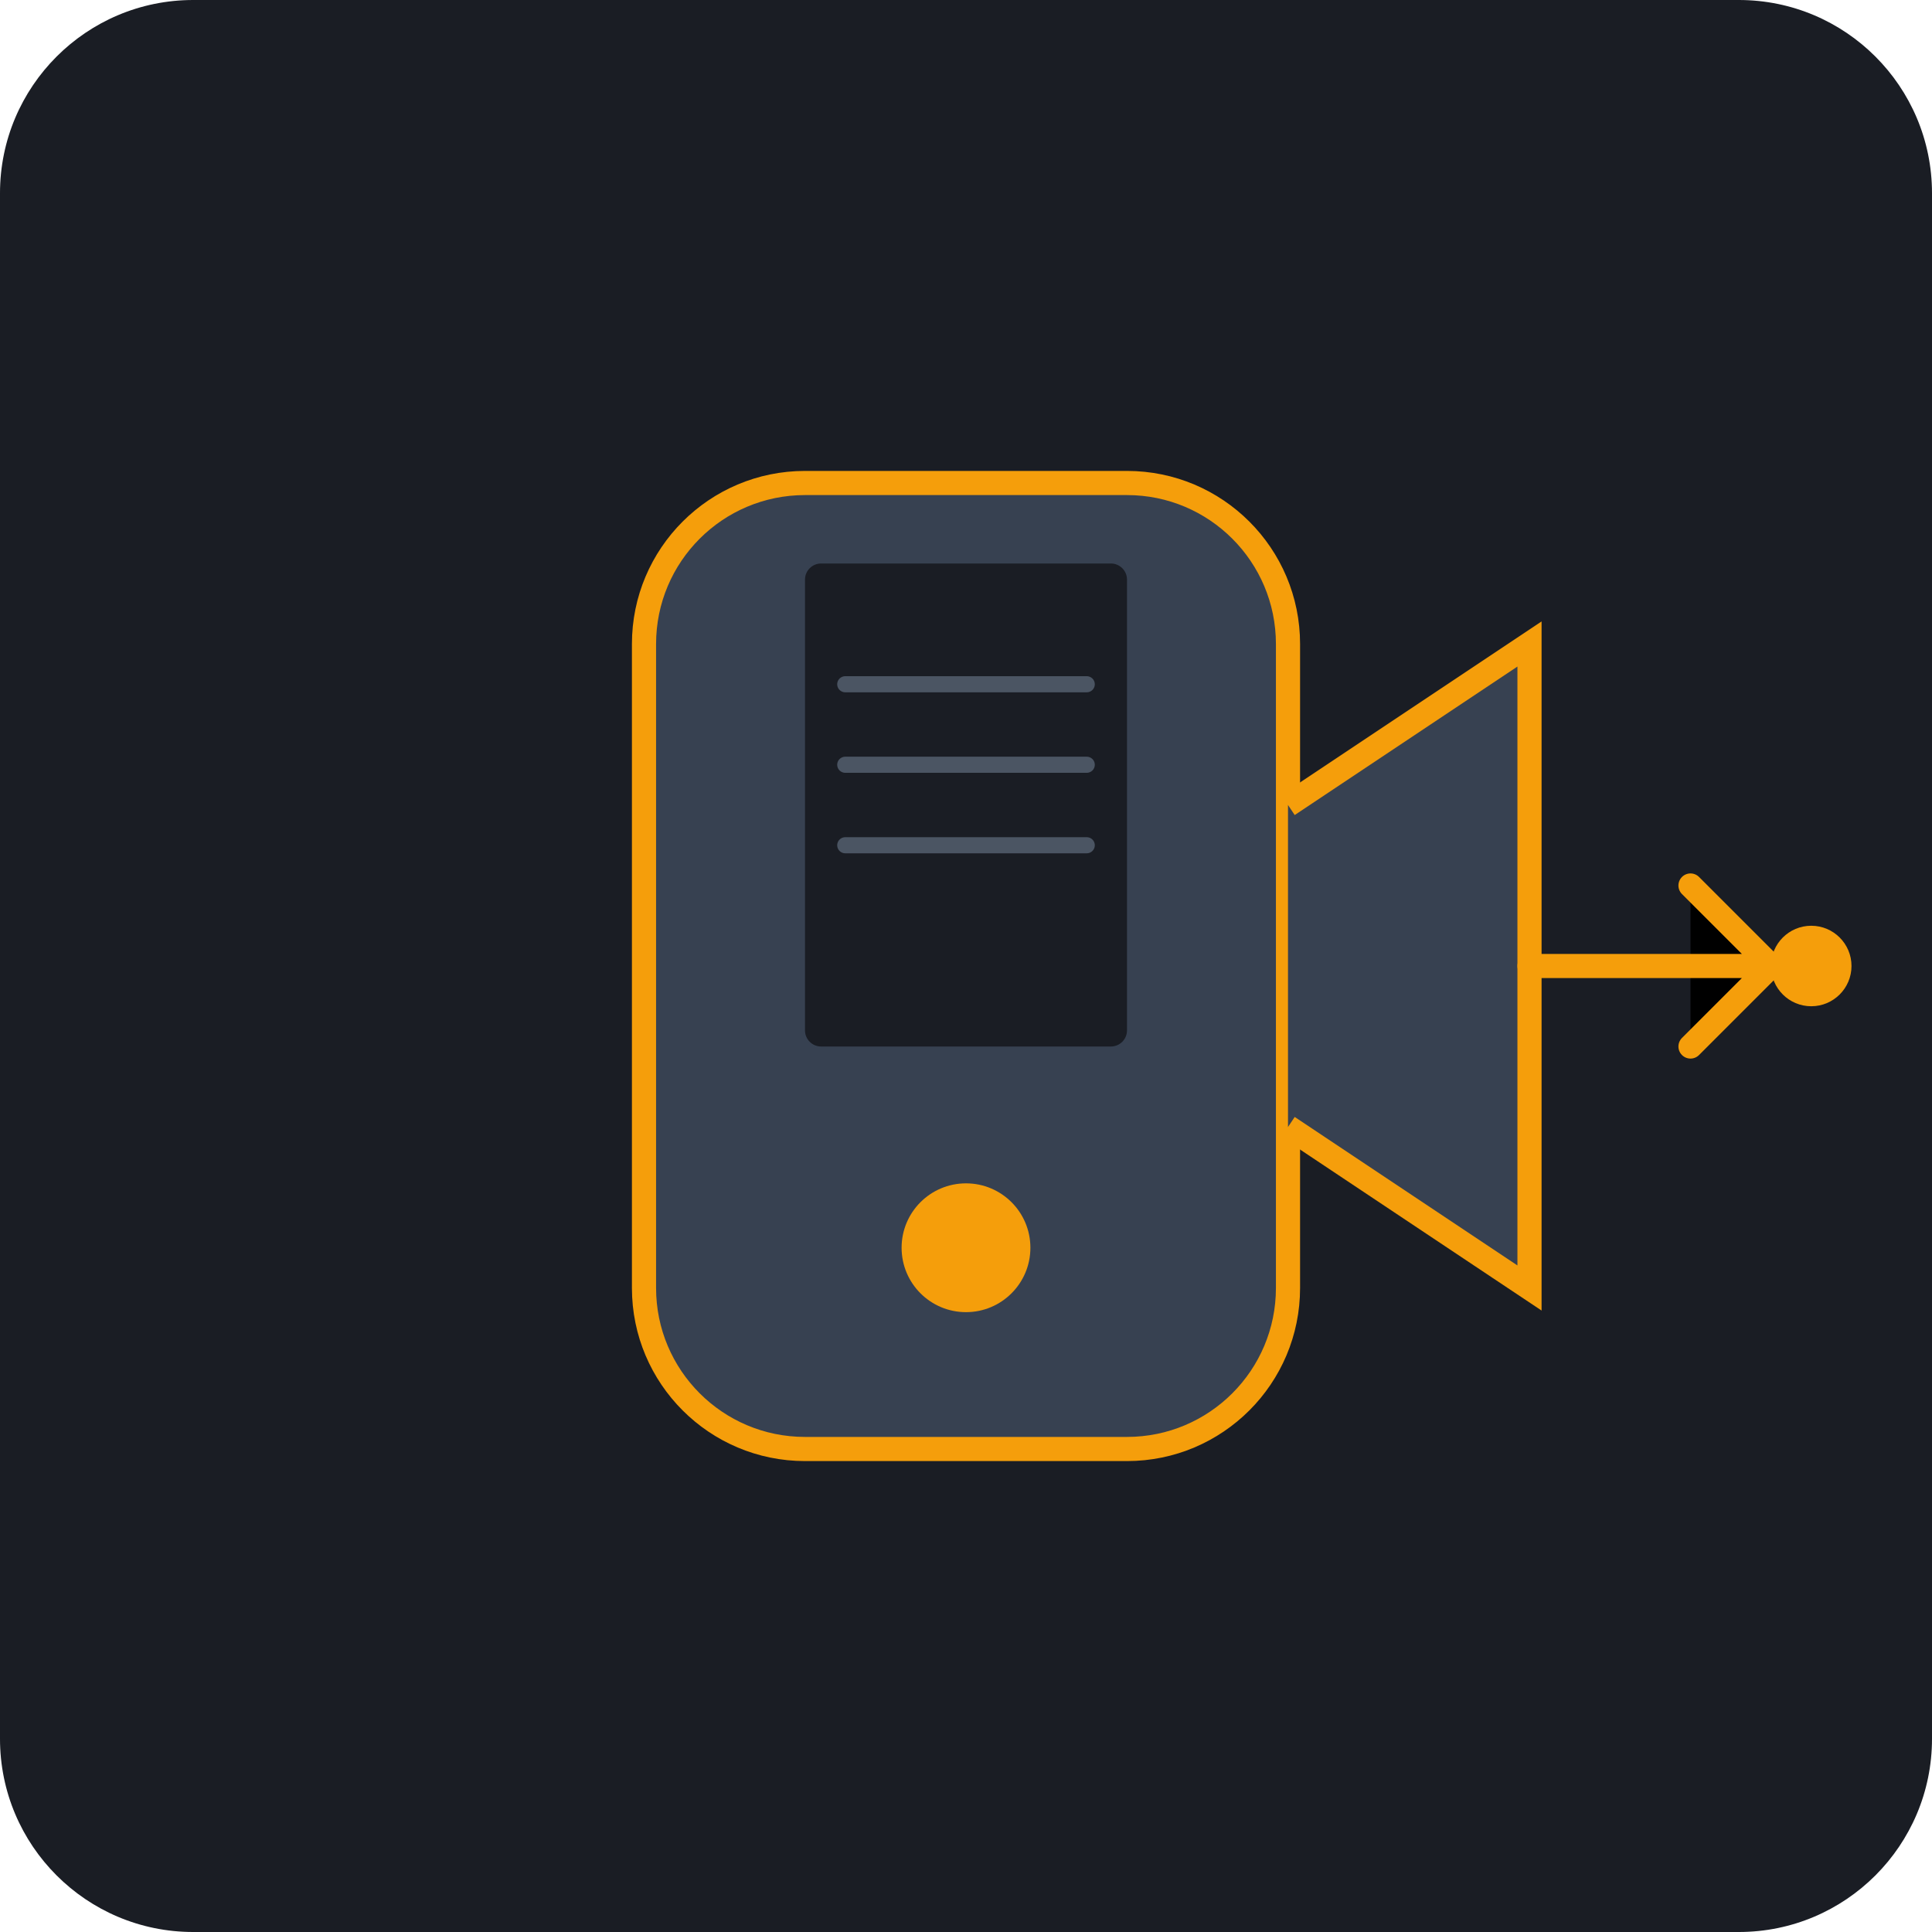
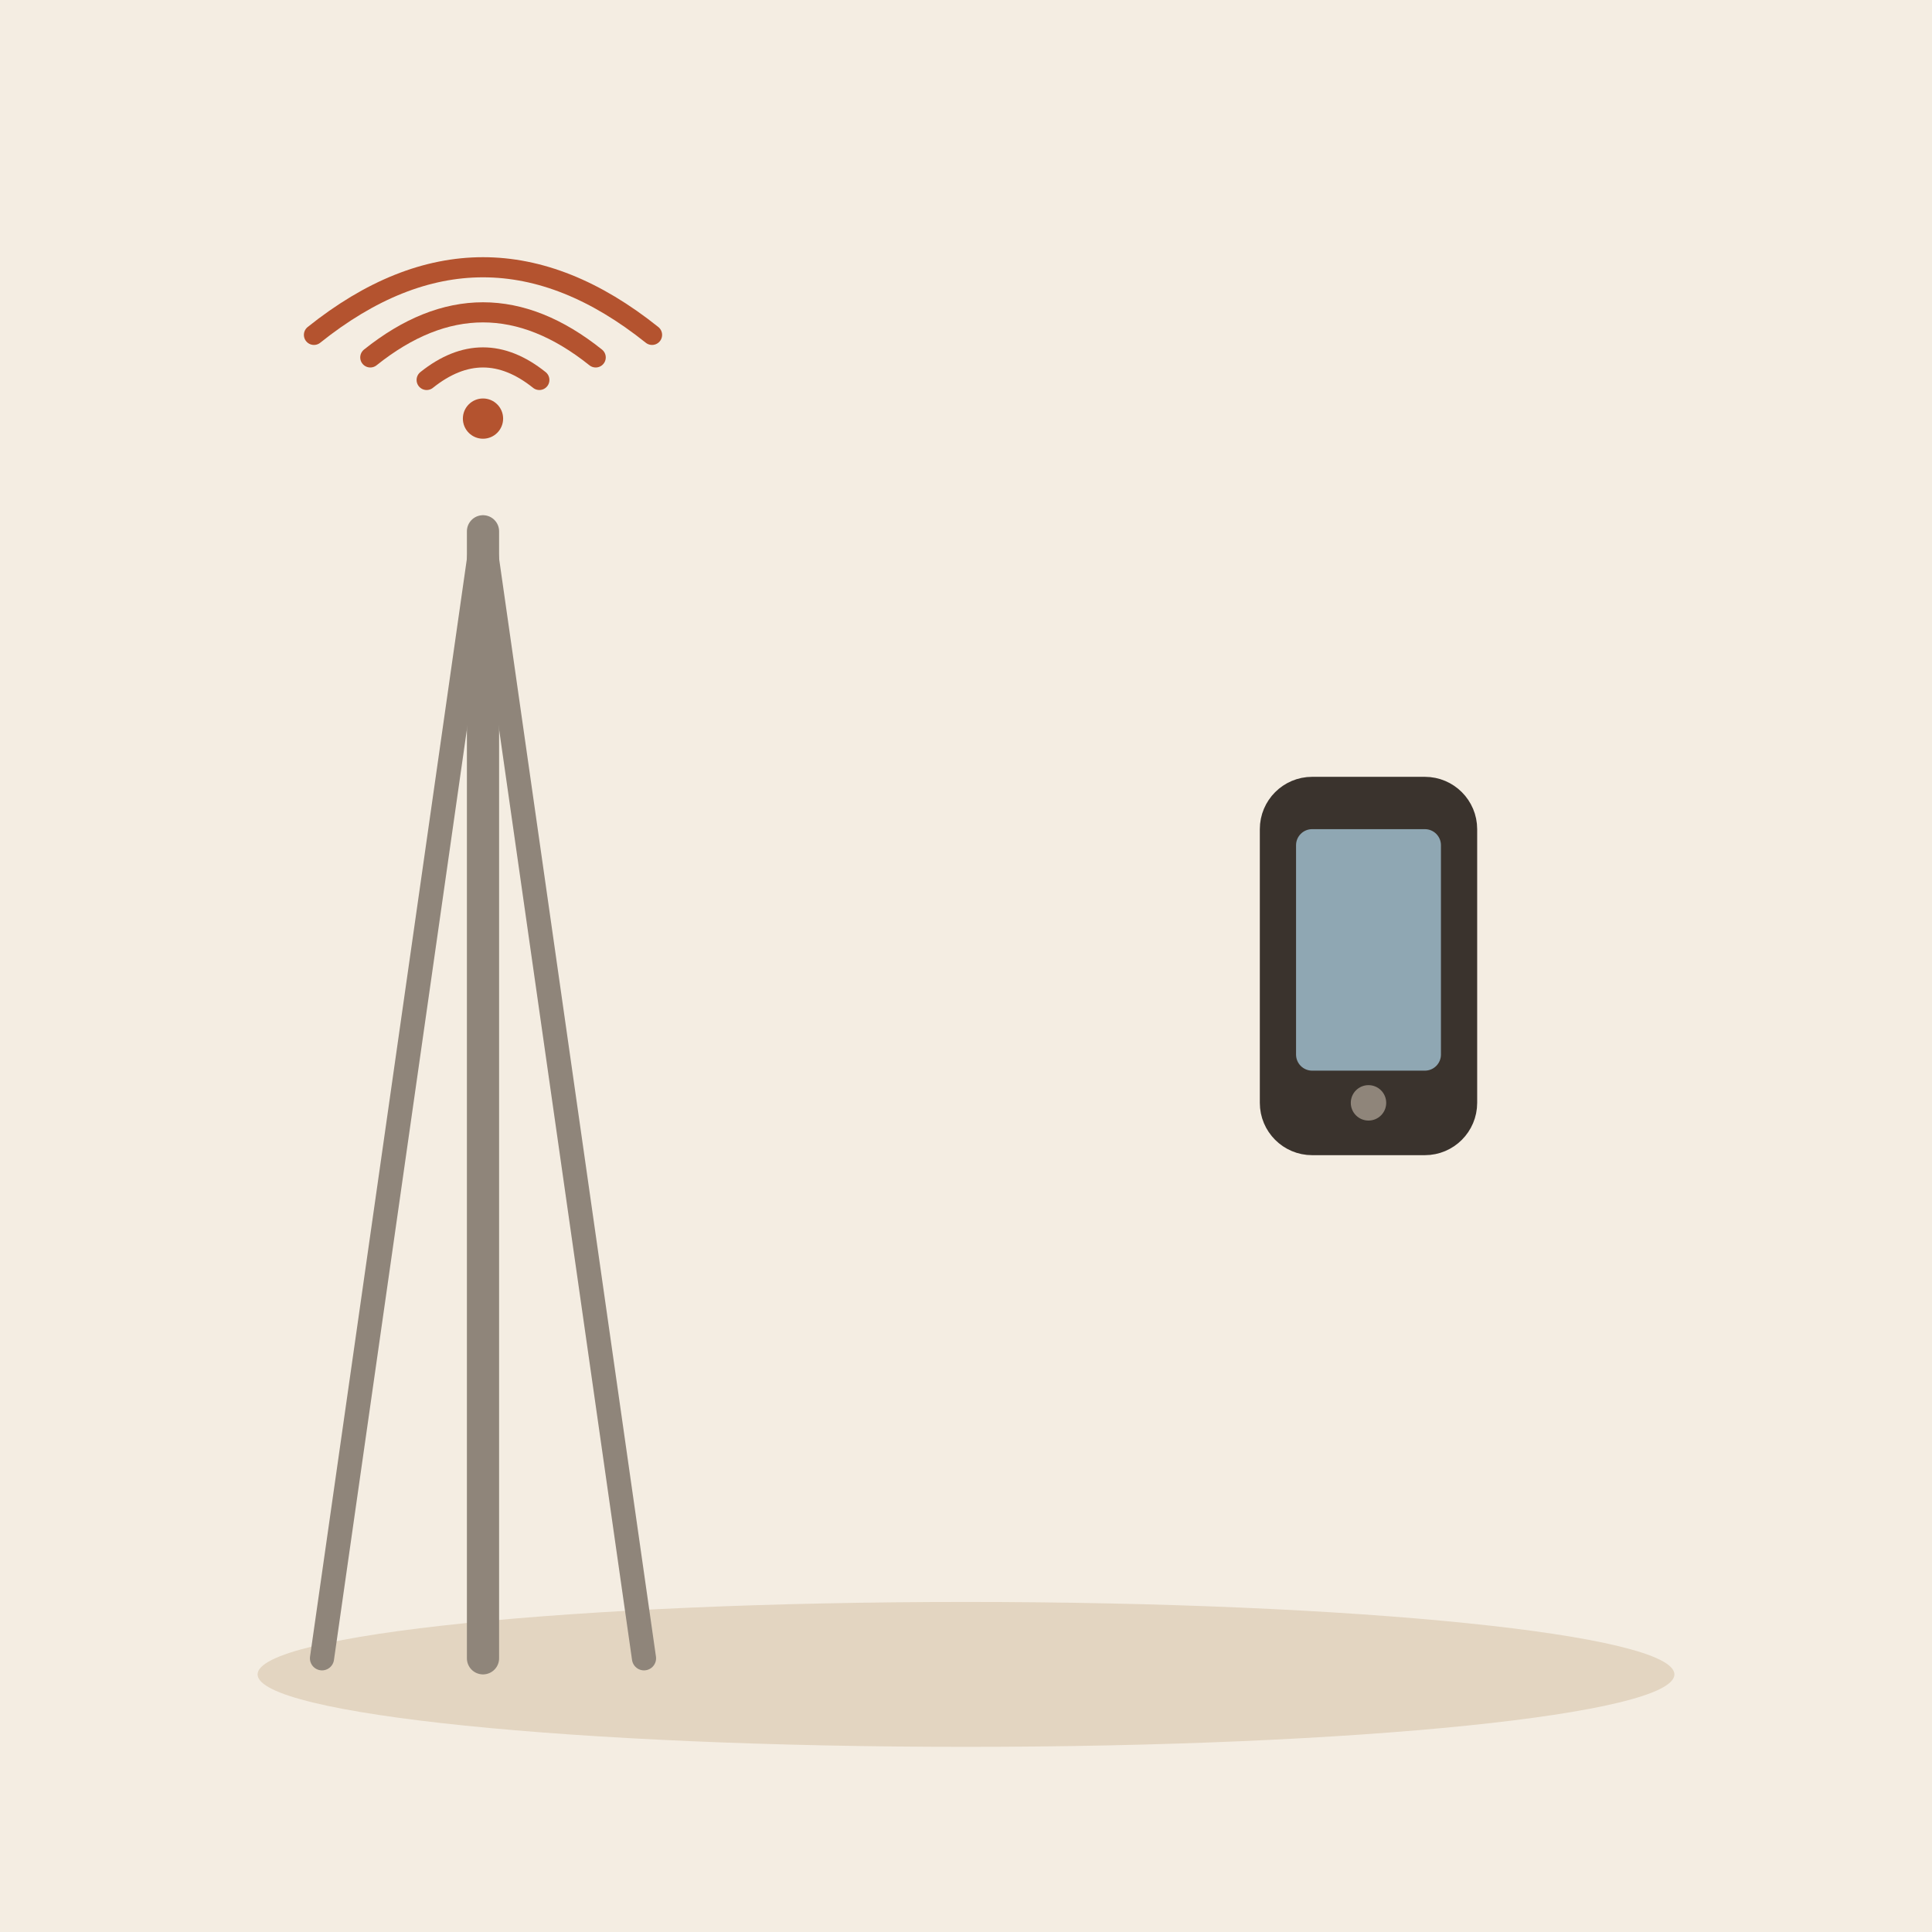
- <svg xmlns="http://www.w3.org/2000/svg" viewBox="0 0 240 240">
-   <rect width="240" height="240" rx="24" fill="#1A1D24" />
-   <g transform="translate(60, 60)">
-     <path d="M100,20 L100,100 C100,111.046 91.046,120 80,120 L40,120 C28.954,120 20,111.046 20,100 L20,20 C20,8.954 28.954,0 40,0 L80,0 C91.046,0 100,8.954 100,20 Z" fill="#374151" stroke="#F59E0B" stroke-width="3" />
-     <rect x="40" y="10" width="40" height="60" rx="2" fill="#1A1D24" />
-     <circle cx="60" cy="95" r="8" fill="#F59E0B" />
-     <path d="M45,25 L75,25 M45,35 L75,35 M45,45 L75,45" stroke="#4B5563" stroke-width="2" stroke-linecap="round" />
-     <path d="M100,40 L130,20 L130,100 L100,80" fill="#374151" stroke="#F59E0B" stroke-width="3" />
-     <path d="M130,60 L160,60 M150,50 L160,60 L150,70" stroke="#F59E0B" stroke-width="3" stroke-linecap="round" stroke-linejoin="round" />
-     <circle cx="165" cy="60" r="5" fill="#F59E0B" />
+ <svg xmlns="http://www.w3.org/2000/svg" viewBox="0 0 240 240" data-style="editorial">
+   <rect width="240" height="240" fill="#F4EDE2" />
+   <ellipse cx="120" cy="208" rx="88" ry="9" fill="#E3D5C1" />
+   <g transform="translate(60 206)">
+     <path d="M0 0L0 -140" stroke="#8F857A" stroke-width="4" stroke-linecap="round" fill="none" />
+     <path d="M-20 0L0 -140L20 0" fill="none" stroke="#8F857A" stroke-width="3" stroke-linecap="round" stroke-linejoin="round" />
+   </g>
+   <g transform="translate(60 50) scale(0.5 0.5)">
+     <path d="M-14 -5.6Q0 -16.8 14 -5.6" fill="none" stroke="#B4532F" stroke-width="5" stroke-linecap="round" stroke-linejoin="round" />
+     <path d="M-28 -11.2Q0 -33.6 28 -11.2" fill="none" stroke="#B4532F" stroke-width="5" stroke-linecap="round" stroke-linejoin="round" />
+     <path d="M-42 -16.8Q0 -50.4 42 -16.8" fill="none" stroke="#B4532F" stroke-width="5" stroke-linecap="round" stroke-linejoin="round" />
+     <circle cx="0" cy="4" r="5" fill="#B4532F" />
+   </g>
+   <g transform="translate(170 120)">
+     <rect x="-12" y="-22" width="24" height="44" rx="5" fill="#3A332D" stroke="#3A332D" stroke-width="3" stroke-linecap="round" stroke-linejoin="round" />
+     <rect x="-9" y="-17" width="18" height="30" rx="2" fill="#8FA7B3" />
+     <circle cx="0" cy="17" r="2.2" fill="#8F857A" />
  </g>
</svg>
